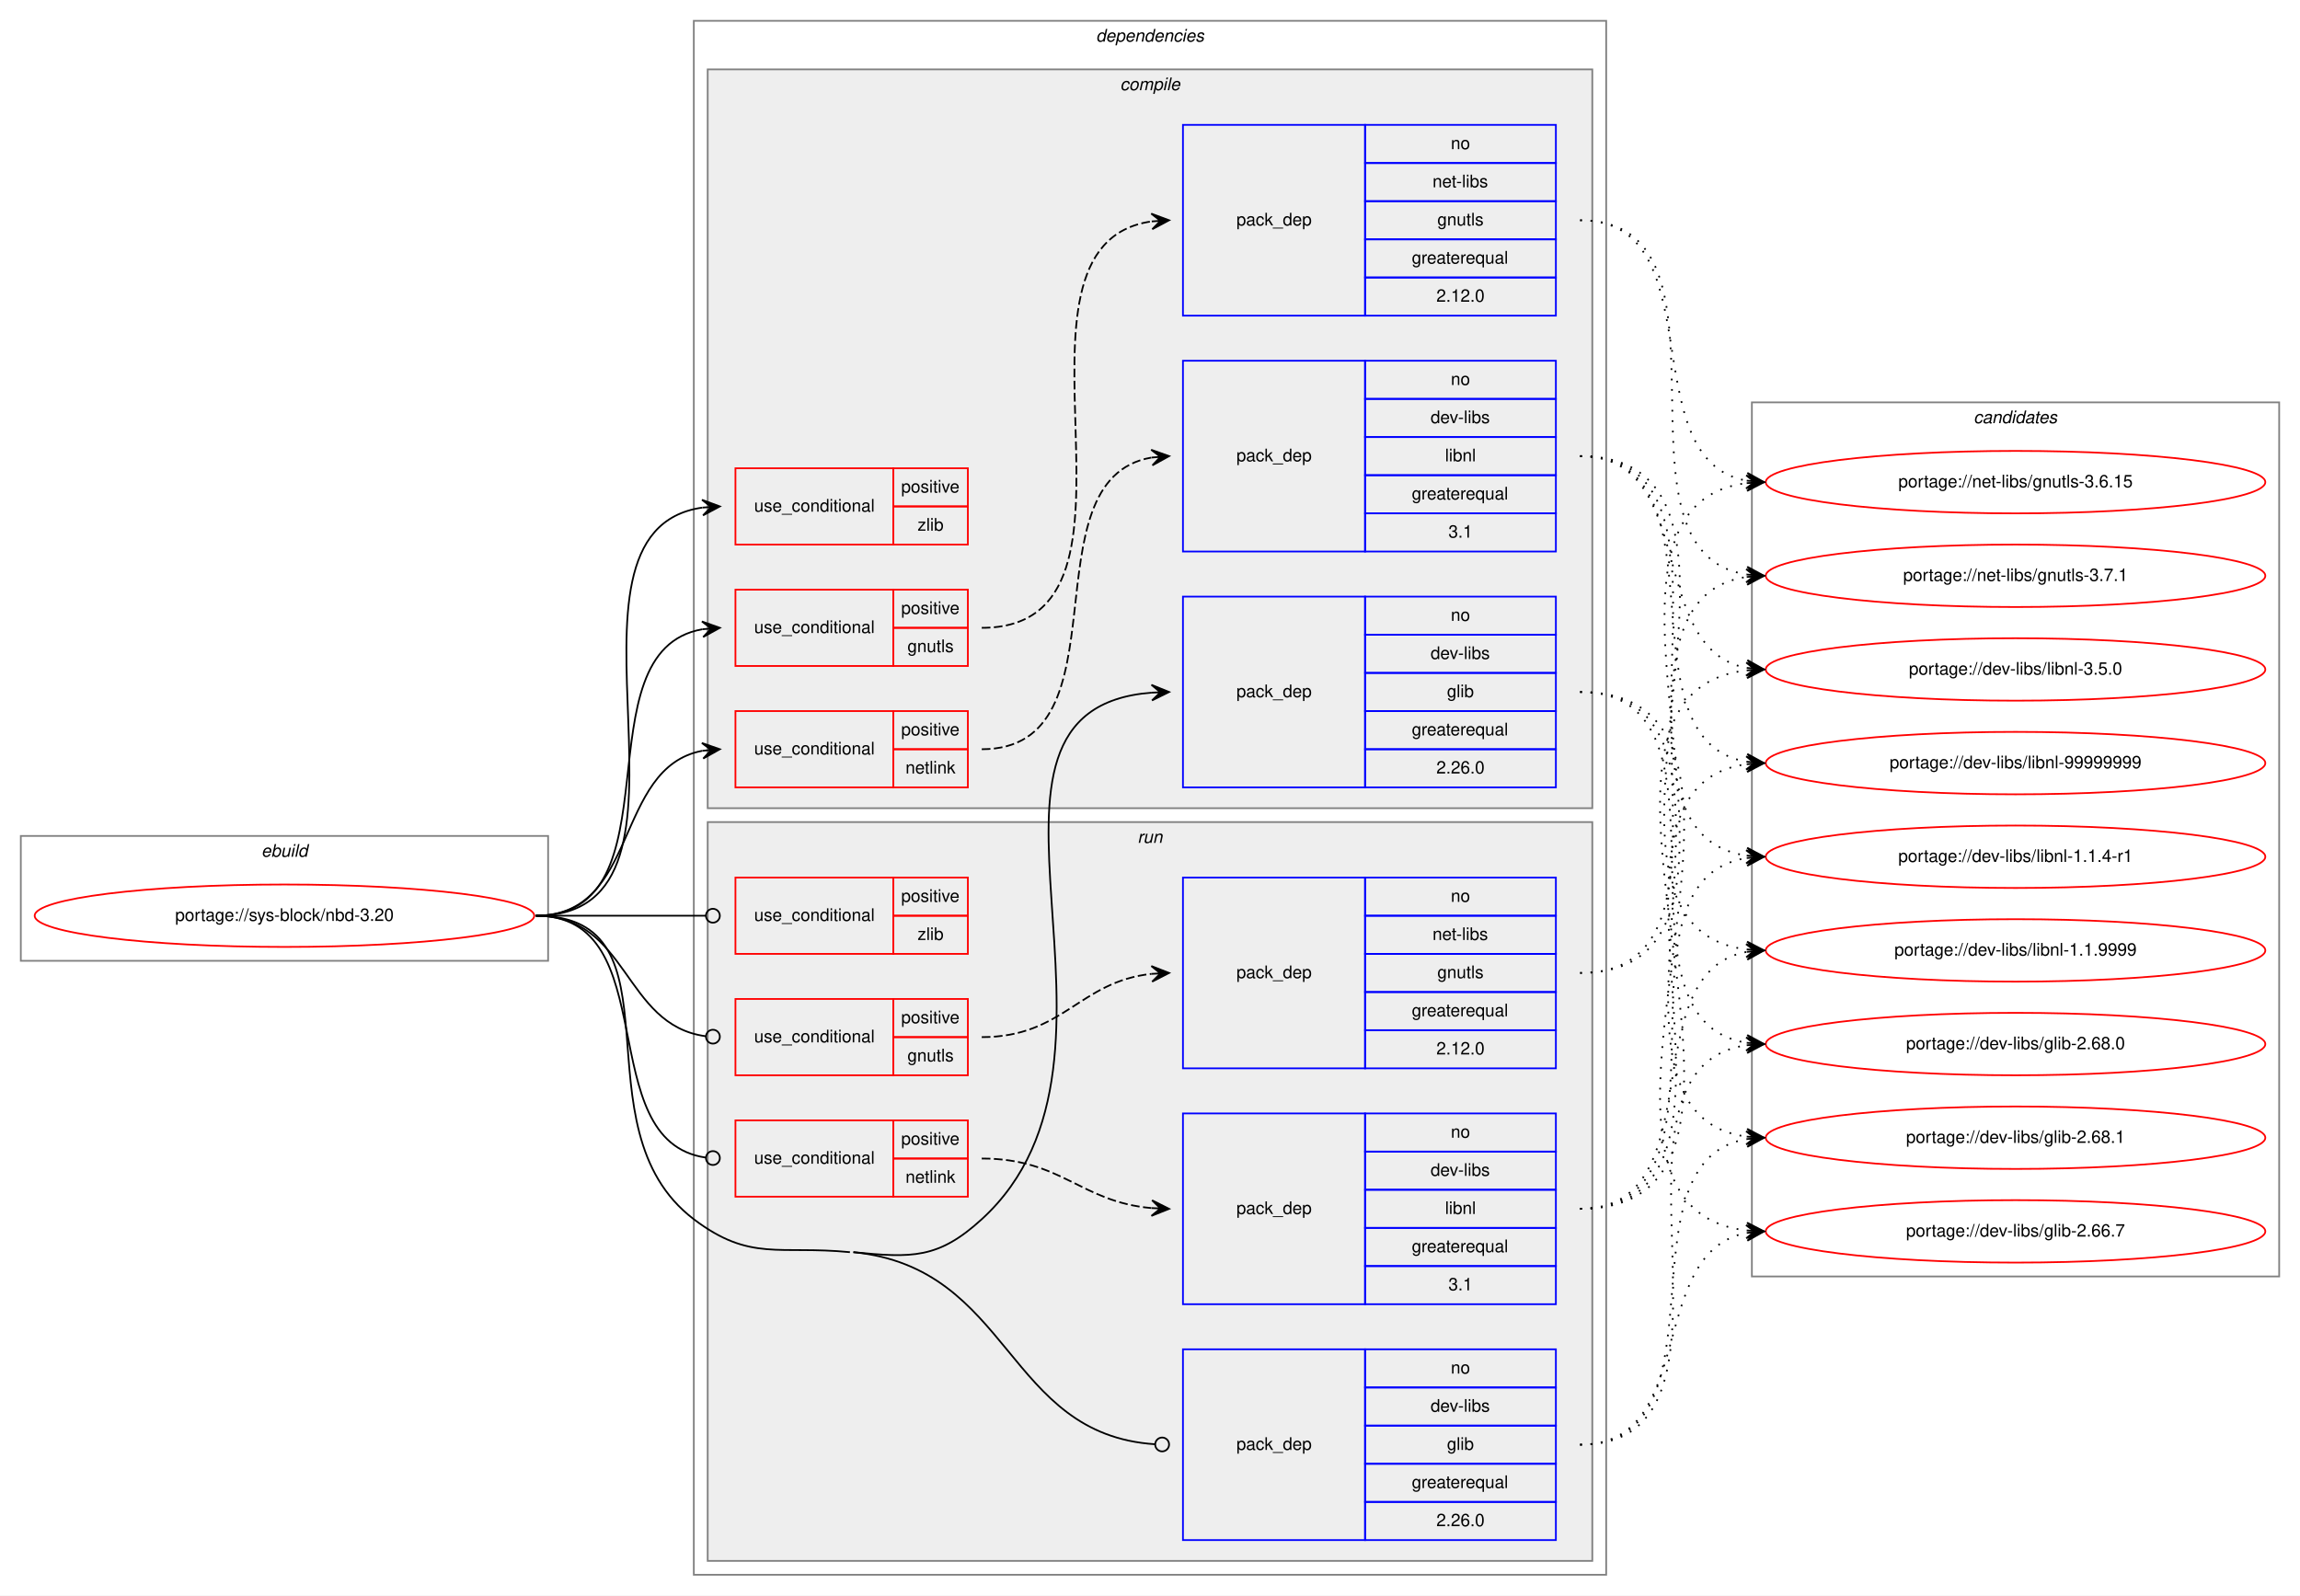
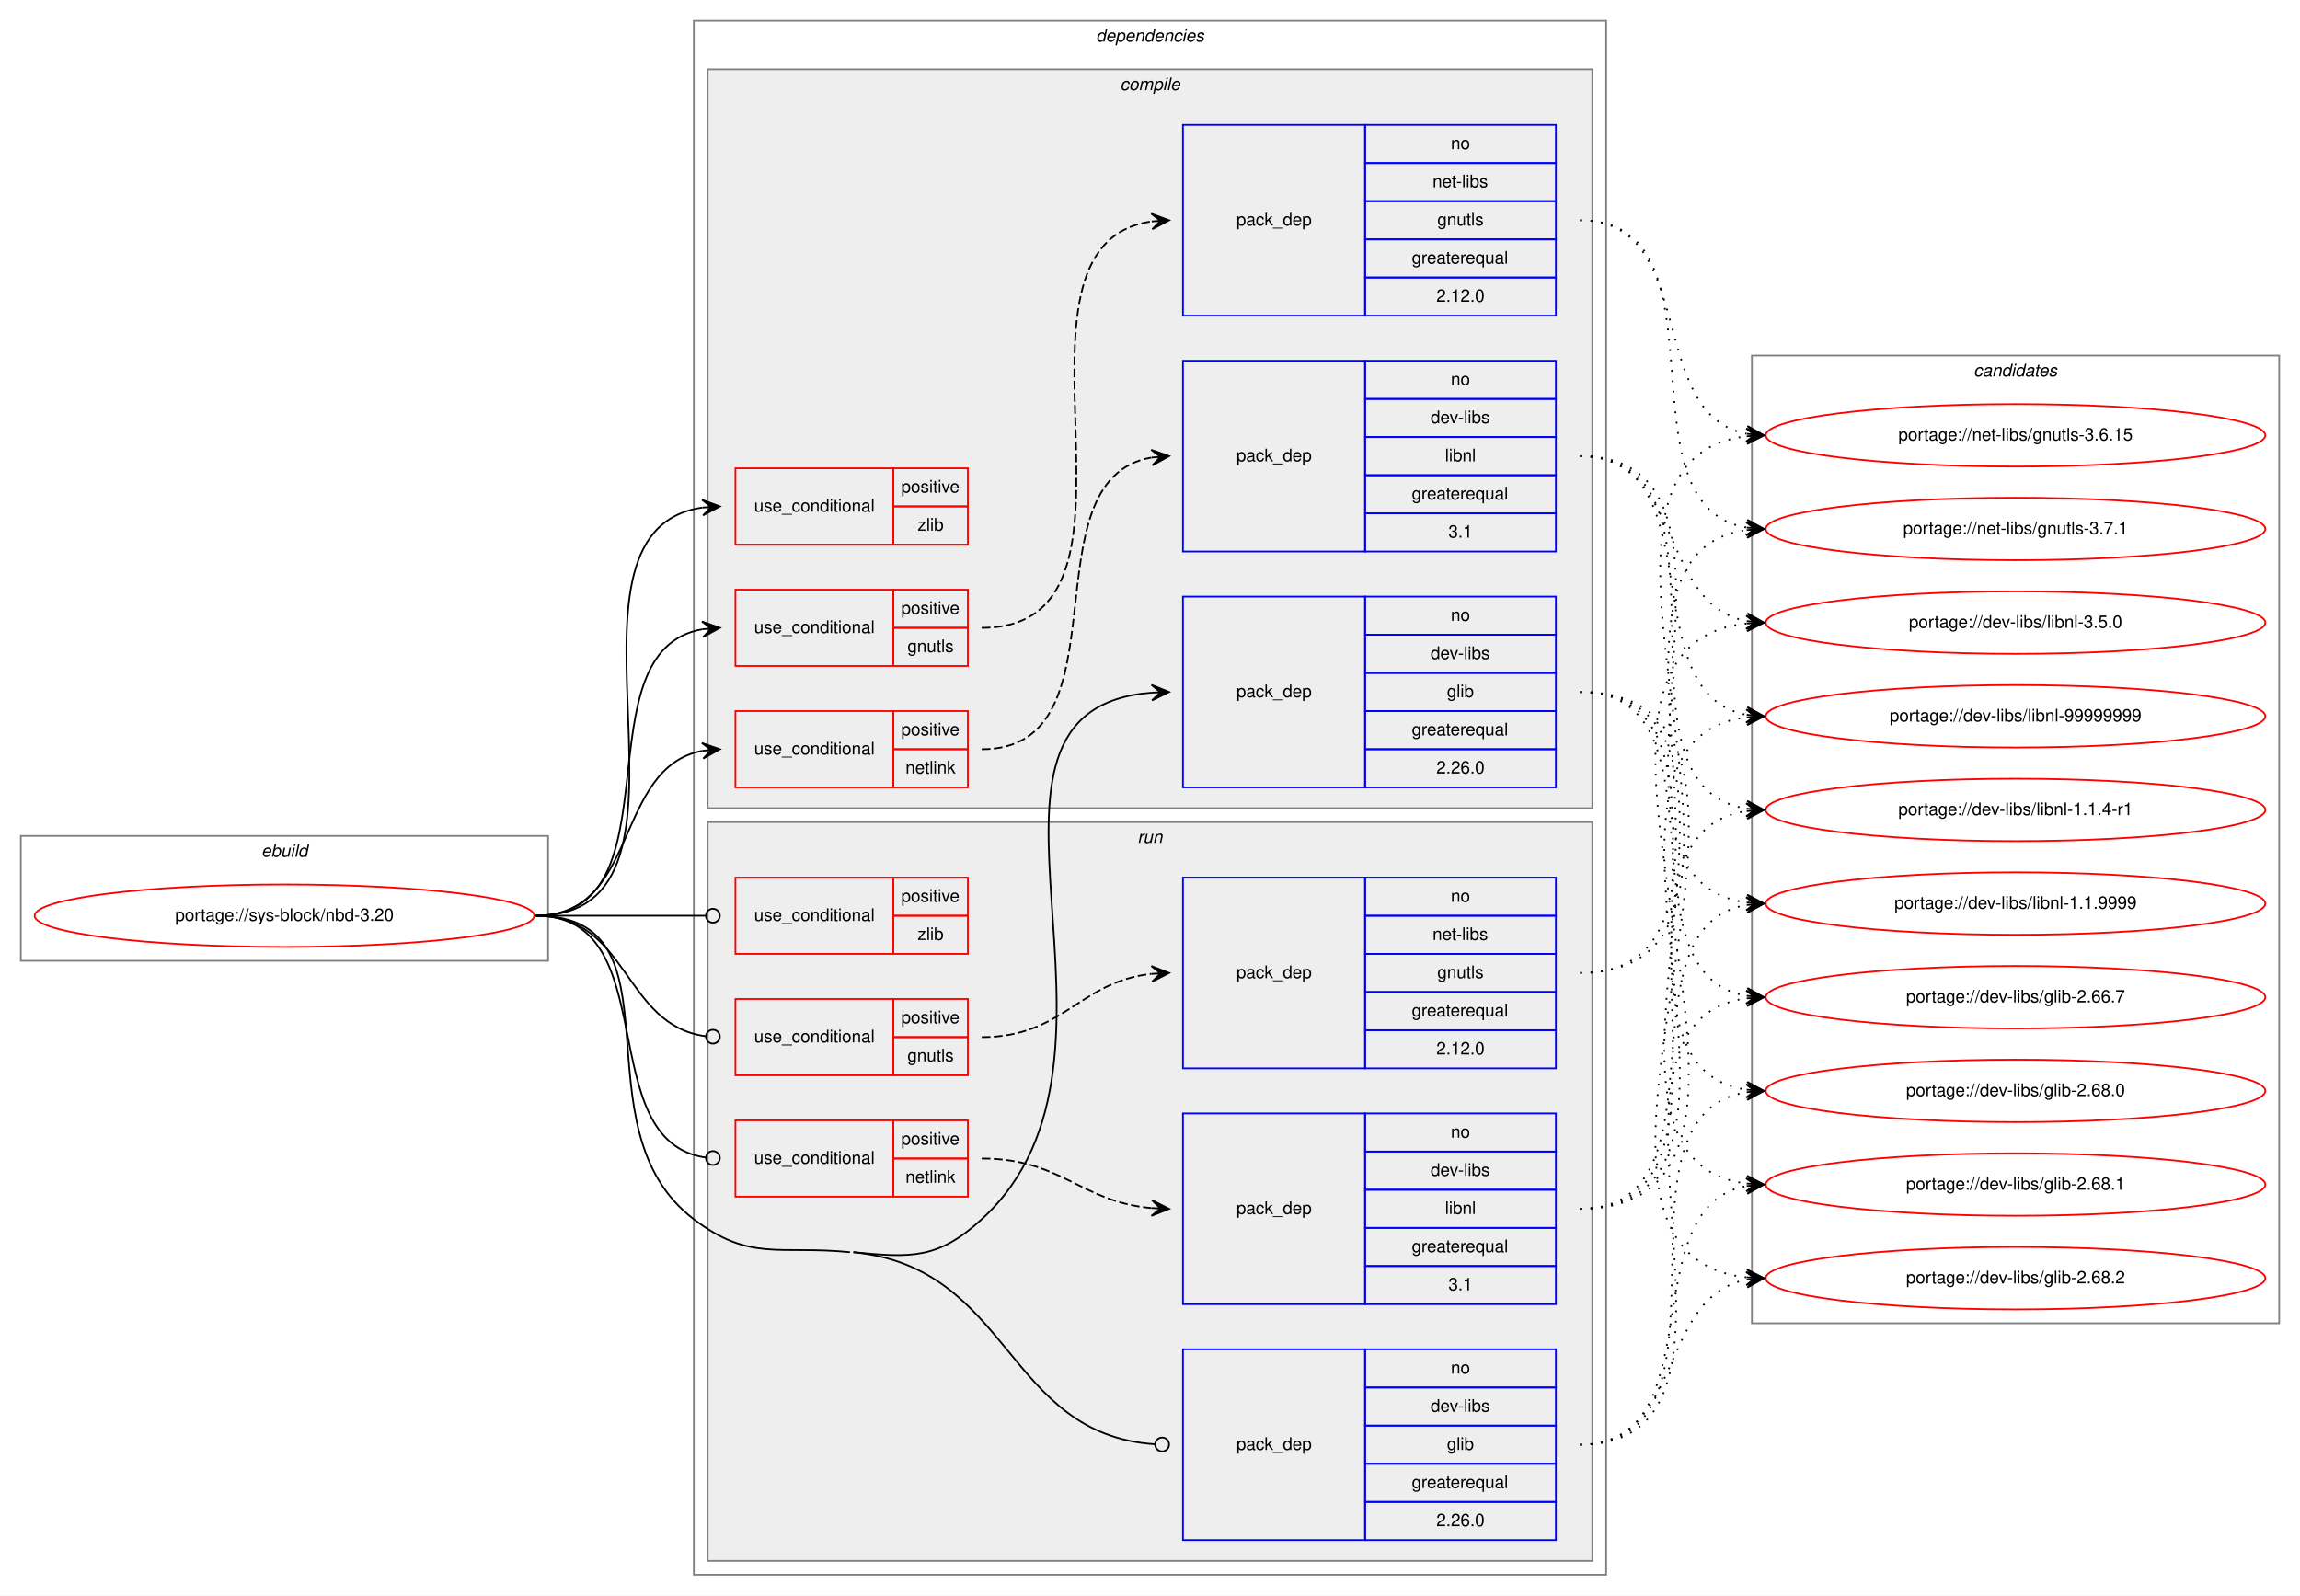
<svg xmlns="http://www.w3.org/2000/svg" xmlns:xlink="http://www.w3.org/1999/xlink" width="1326pt" height="920pt" viewBox="0.00 0.00 1326.00 920.00">
  <g id="graph0" class="graph" transform="scale(1 1) rotate(0) translate(4 916)">
    <polygon fill="white" stroke="transparent" points="-4,4 -4,-916 1322,-916 1322,4 -4,4" />
    <g id="clust1" class="cluster">
      <polygon fill="none" stroke="gray" points="8,-362 8,-434 312,-434 312,-362 8,-362" />
      <text text-anchor="start" x="146.66" y="-422" font-family="Helvetica,sans-Serif" font-style="italic" font-size="10.00">ebuild</text>
    </g>
    <g id="clust2" class="cluster">
      <polygon fill="none" stroke="gray" points="396,-8 396,-904 922,-904 922,-8 396,-8" />
      <text text-anchor="start" x="627.88" y="-892" font-family="Helvetica,sans-Serif" font-style="italic" font-size="10.00">dependencies</text>
    </g>
    <g id="clust3" class="cluster">
      <polygon fill="#eeeeee" stroke="gray" points="404,-450 404,-876 914,-876 914,-450 404,-450" />
      <text text-anchor="start" x="641.78" y="-864" font-family="Helvetica,sans-Serif" font-style="italic" font-size="10.00">compile</text>
    </g>
    <g id="clust11" class="cluster">
      <polygon fill="#eeeeee" stroke="gray" points="404,-16 404,-442 914,-442 914,-16 404,-16" />
      <text text-anchor="start" x="651.78" y="-430" font-family="Helvetica,sans-Serif" font-style="italic" font-size="10.00">run</text>
    </g>
    <g id="clust18" class="cluster">
-       <polygon fill="none" stroke="gray" points="1006,-180 1006,-684 1310,-684 1310,-180 1006,-180" />
-       <text text-anchor="start" x="1133.82" y="-672" font-family="Helvetica,sans-Serif" font-style="italic" font-size="10.00">candidates</text>
+       <polygon fill="none" stroke="gray" points="1006,-153 1006,-711 1310,-711 1310,-153 1006,-153" />
+       <text text-anchor="start" x="1133.82" y="-699" font-family="Helvetica,sans-Serif" font-style="italic" font-size="10.00">candidates</text>
    </g>
    <g id="node1" class="node">
      <g id="a_node1">
        <a xlink:href="../sys-block/nbd-3.20.svg" xlink:title="portage://sys-block/nbd-3.20">
          <ellipse fill="none" stroke="red" cx="160" cy="-388" rx="144" ry="18" />
          <text text-anchor="middle" x="160" y="-385" font-family="Helvetica,sans-Serif" font-size="10.00">portage://sys-block/nbd-3.20</text>
        </a>
      </g>
    </g>
    <g id="node2" class="node">
      <polygon fill="none" stroke="red" points="420,-532 420,-576 511,-576 511,-532 420,-532" />
      <text text-anchor="start" x="430.77" y="-551" font-family="Helvetica,sans-Serif" font-size="10.00">use_conditional</text>
      <polygon fill="none" stroke="red" points="511,-554 511,-576 554,-576 554,-554 511,-554" />
      <text text-anchor="start" x="515.55" y="-562" font-family="Helvetica,sans-Serif" font-size="10.00">positive</text>
      <polygon fill="none" stroke="red" points="511,-532 511,-554 554,-554 554,-532 511,-532" />
      <text text-anchor="start" x="519.16" y="-540" font-family="Helvetica,sans-Serif" font-size="10.00">gnutls</text>
    </g>
    <g id="edge2" class="edge">
      <path fill="none" stroke="black" d="M305,-388C388.95,-388 328.87,-540.66 401,-553.19" />
      <polygon fill="black" stroke="black" points="411,-554 400.67,-557.67 406.02,-553.59 401.03,-553.19 401.03,-553.19 401.03,-553.19 406.02,-553.59 401.4,-548.7 411,-554 411,-554" />
    </g>
    <g id="node4" class="node">
      <polygon fill="none" stroke="red" points="420,-462 420,-506 511,-506 511,-462 420,-462" />
      <text text-anchor="start" x="430.77" y="-481" font-family="Helvetica,sans-Serif" font-size="10.00">use_conditional</text>
      <polygon fill="none" stroke="red" points="511,-484 511,-506 554,-506 554,-484 511,-484" />
      <text text-anchor="start" x="515.55" y="-492" font-family="Helvetica,sans-Serif" font-size="10.00">positive</text>
      <polygon fill="none" stroke="red" points="511,-462 511,-484 554,-484 554,-462 511,-462" />
      <text text-anchor="start" x="518.05" y="-470" font-family="Helvetica,sans-Serif" font-size="10.00">netlink</text>
    </g>
    <g id="edge4" class="edge">
      <path fill="none" stroke="black" d="M305,-388C364.96,-388 349.56,-473.43 400.98,-483.11" />
      <polygon fill="black" stroke="black" points="411,-484 400.64,-487.6 406.02,-483.56 401.04,-483.12 401.04,-483.12 401.04,-483.12 406.02,-483.56 401.44,-478.63 411,-484 411,-484" />
    </g>
    <g id="node6" class="node">
      <polygon fill="none" stroke="red" points="420,-602 420,-646 511,-646 511,-602 420,-602" />
      <text text-anchor="start" x="430.77" y="-621" font-family="Helvetica,sans-Serif" font-size="10.00">use_conditional</text>
      <polygon fill="none" stroke="red" points="511,-624 511,-646 554,-646 554,-624 511,-624" />
      <text text-anchor="start" x="515.55" y="-632" font-family="Helvetica,sans-Serif" font-size="10.00">positive</text>
      <polygon fill="none" stroke="red" points="511,-602 511,-624 554,-624 554,-602 511,-602" />
      <text text-anchor="start" x="525" y="-610" font-family="Helvetica,sans-Serif" font-size="10.00">zlib</text>
    </g>
    <g id="edge5" class="edge">
      <path fill="none" stroke="black" d="M305,-388C416.39,-388 303.53,-609.48 400.91,-623.32" />
      <polygon fill="black" stroke="black" points="411,-624 400.72,-627.82 406.01,-623.67 401.02,-623.33 401.02,-623.33 401.02,-623.33 406.01,-623.67 401.32,-618.84 411,-624 411,-624" />
    </g>
    <g id="node7" class="node">
      <polygon fill="none" stroke="blue" points="678,-462 678,-572 783,-572 783,-462 678,-462" />
      <text text-anchor="start" x="708.82" y="-514" font-family="Helvetica,sans-Serif" font-size="10.00">pack_dep</text>
      <polygon fill="none" stroke="blue" points="783,-550 783,-572 893,-572 893,-550 783,-550" />
      <text text-anchor="start" x="832.44" y="-558" font-family="Helvetica,sans-Serif" font-size="10.00">no</text>
      <polygon fill="none" stroke="blue" points="783,-528 783,-550 893,-550 893,-528 783,-528" />
      <text text-anchor="start" x="820.78" y="-536" font-family="Helvetica,sans-Serif" font-size="10.00">dev-libs</text>
      <polygon fill="none" stroke="blue" points="783,-506 783,-528 893,-528 893,-506 783,-506" />
      <text text-anchor="start" x="830.22" y="-514" font-family="Helvetica,sans-Serif" font-size="10.00">glib</text>
      <polygon fill="none" stroke="blue" points="783,-484 783,-506 893,-506 893,-484 783,-484" />
      <text text-anchor="start" x="809.94" y="-492" font-family="Helvetica,sans-Serif" font-size="10.00">greaterequal</text>
      <polygon fill="none" stroke="blue" points="783,-462 783,-484 893,-484 893,-462 783,-462" />
      <text text-anchor="start" x="824.1" y="-470" font-family="Helvetica,sans-Serif" font-size="10.00">2.26.0</text>
    </g>
    <g id="edge6" class="edge">
      <path fill="none" stroke="black" d="M488,-194C521.79,-190.66 536.93,-190.09 562,-213 665.26,-307.36 533.36,-506.94 660,-516.63" />
      <polygon fill="black" stroke="black" points="670,-517 659.84,-521.13 665,-516.82 660.01,-516.63 660.01,-516.63 660.01,-516.63 665,-516.82 660.17,-512.14 670,-517 670,-517" />
    </g>
    <g id="node8" class="node">
      <polygon fill="none" stroke="red" points="420,-296 420,-340 511,-340 511,-296 420,-296" />
      <text text-anchor="start" x="430.77" y="-315" font-family="Helvetica,sans-Serif" font-size="10.00">use_conditional</text>
      <polygon fill="none" stroke="red" points="511,-318 511,-340 554,-340 554,-318 511,-318" />
      <text text-anchor="start" x="515.55" y="-326" font-family="Helvetica,sans-Serif" font-size="10.00">positive</text>
      <polygon fill="none" stroke="red" points="511,-296 511,-318 554,-318 554,-296 511,-296" />
      <text text-anchor="start" x="519.16" y="-304" font-family="Helvetica,sans-Serif" font-size="10.00">gnutls</text>
    </g>
    <g id="edge8" class="edge">
      <path fill="none" stroke="black" d="M305,-388C358.59,-388 355.08,-324.93 402.87,-318.52" />
      <ellipse fill="none" stroke="black" cx="407.01" cy="-318.26" rx="4" ry="4" />
    </g>
    <g id="node10" class="node">
      <polygon fill="none" stroke="red" points="420,-226 420,-270 511,-270 511,-226 420,-226" />
      <text text-anchor="start" x="430.77" y="-245" font-family="Helvetica,sans-Serif" font-size="10.00">use_conditional</text>
      <polygon fill="none" stroke="red" points="511,-248 511,-270 554,-270 554,-248 511,-248" />
      <text text-anchor="start" x="515.55" y="-256" font-family="Helvetica,sans-Serif" font-size="10.00">positive</text>
      <polygon fill="none" stroke="red" points="511,-226 511,-248 554,-248 554,-226 511,-226" />
      <text text-anchor="start" x="518.05" y="-234" font-family="Helvetica,sans-Serif" font-size="10.00">netlink</text>
    </g>
    <g id="edge10" class="edge">
      <path fill="none" stroke="black" d="M305,-388C380.15,-388 336.5,-258.2 402.83,-248.56" />
      <ellipse fill="none" stroke="black" cx="407.01" cy="-248.28" rx="4" ry="4" />
    </g>
    <g id="node12" class="node">
      <polygon fill="none" stroke="red" points="420,-366 420,-410 511,-410 511,-366 420,-366" />
      <text text-anchor="start" x="430.77" y="-385" font-family="Helvetica,sans-Serif" font-size="10.00">use_conditional</text>
      <polygon fill="none" stroke="red" points="511,-388 511,-410 554,-410 554,-388 511,-388" />
      <text text-anchor="start" x="515.55" y="-396" font-family="Helvetica,sans-Serif" font-size="10.00">positive</text>
      <polygon fill="none" stroke="red" points="511,-366 511,-388 554,-388 554,-366 511,-366" />
      <text text-anchor="start" x="525" y="-374" font-family="Helvetica,sans-Serif" font-size="10.00">zlib</text>
    </g>
    <g id="edge11" class="edge">
      <path fill="none" stroke="black" d="M305,-388C349.26,-388 362.33,-388 402.82,-388" />
      <ellipse fill="none" stroke="black" cx="407" cy="-388" rx="4" ry="4" />
    </g>
    <g id="node13" class="node">
      <polygon fill="none" stroke="blue" points="678,-28 678,-138 783,-138 783,-28 678,-28" />
      <text text-anchor="start" x="708.82" y="-80" font-family="Helvetica,sans-Serif" font-size="10.00">pack_dep</text>
      <polygon fill="none" stroke="blue" points="783,-116 783,-138 893,-138 893,-116 783,-116" />
      <text text-anchor="start" x="832.44" y="-124" font-family="Helvetica,sans-Serif" font-size="10.00">no</text>
      <polygon fill="none" stroke="blue" points="783,-94 783,-116 893,-116 893,-94 783,-94" />
      <text text-anchor="start" x="820.78" y="-102" font-family="Helvetica,sans-Serif" font-size="10.00">dev-libs</text>
      <polygon fill="none" stroke="blue" points="783,-72 783,-94 893,-94 893,-72 783,-72" />
      <text text-anchor="start" x="830.22" y="-80" font-family="Helvetica,sans-Serif" font-size="10.00">glib</text>
      <polygon fill="none" stroke="blue" points="783,-50 783,-72 893,-72 893,-50 783,-50" />
      <text text-anchor="start" x="809.94" y="-58" font-family="Helvetica,sans-Serif" font-size="10.00">greaterequal</text>
      <polygon fill="none" stroke="blue" points="783,-28 783,-50 893,-50 893,-28 783,-28" />
      <text text-anchor="start" x="824.1" y="-36" font-family="Helvetica,sans-Serif" font-size="10.00">2.26.0</text>
    </g>
    <g id="edge12" class="edge">
      <path fill="none" stroke="black" d="M488,-194C579.52,-184.96 575.58,-88.88 661.93,-83.26" />
      <ellipse fill="none" stroke="black" cx="666" cy="-83.13" rx="4" ry="4" />
      <path fill="none" stroke="black" d="M305,-388C392.66,-388 326.19,-266.03 396,-213 428.55,-188.27 445.32,-198.02 486,-194" />
    </g>
    <g id="node3" class="node">
      <polygon fill="none" stroke="blue" points="678,-734 678,-844 783,-844 783,-734 678,-734" />
      <text text-anchor="start" x="708.82" y="-786" font-family="Helvetica,sans-Serif" font-size="10.00">pack_dep</text>
      <polygon fill="none" stroke="blue" points="783,-822 783,-844 893,-844 893,-822 783,-822" />
      <text text-anchor="start" x="832.44" y="-830" font-family="Helvetica,sans-Serif" font-size="10.00">no</text>
      <polygon fill="none" stroke="blue" points="783,-800 783,-822 893,-822 893,-800 783,-800" />
      <text text-anchor="start" x="821.89" y="-808" font-family="Helvetica,sans-Serif" font-size="10.00">net-libs</text>
      <polygon fill="none" stroke="blue" points="783,-778 783,-800 893,-800 893,-778 783,-778" />
      <text text-anchor="start" x="824.66" y="-786" font-family="Helvetica,sans-Serif" font-size="10.00">gnutls</text>
      <polygon fill="none" stroke="blue" points="783,-756 783,-778 893,-778 893,-756 783,-756" />
      <text text-anchor="start" x="809.94" y="-764" font-family="Helvetica,sans-Serif" font-size="10.00">greaterequal</text>
      <polygon fill="none" stroke="blue" points="783,-734 783,-756 893,-756 893,-734 783,-734" />
      <text text-anchor="start" x="824.1" y="-742" font-family="Helvetica,sans-Serif" font-size="10.00">2.12.0</text>
    </g>
    <g id="edge1" class="edge">
      <path fill="none" stroke="black" stroke-dasharray="5,2" d="M562,-554C673.35,-554 562.44,-774.54 659.9,-788.33" />
      <polygon fill="black" stroke="black" points="670,-789 659.72,-792.82 665.01,-788.67 660.02,-788.33 660.02,-788.33 660.02,-788.33 665.01,-788.67 660.32,-783.84 670,-789 670,-789" />
    </g>
    <g id="node14" class="node">
      <g id="a_node14">
        <a xlink:href="../net-libs/gnutls-3.6.15.svg" xlink:title="portage://net-libs/gnutls-3.6.15">
-           <ellipse fill="none" stroke="red" cx="1158" cy="-638" rx="144" ry="18" />
-           <text text-anchor="middle" x="1158" y="-635" font-family="Helvetica,sans-Serif" font-size="10.00">portage://net-libs/gnutls-3.6.15</text>
+           <ellipse fill="none" stroke="red" cx="1158" cy="-665" rx="144" ry="18" />
+           <text text-anchor="middle" x="1158" y="-662" font-family="Helvetica,sans-Serif" font-size="10.00">portage://net-libs/gnutls-3.6.15</text>
        </a>
      </g>
    </g>
    <g id="edge13" class="edge">
-       <path fill="none" stroke="black" stroke-dasharray="1,5" d="M907,-789C985.31,-789 935.93,-651.26 1002.77,-638.89" />
-       <polygon fill="black" stroke="black" points="1013,-638 1003.43,-643.35 1008.02,-638.43 1003.04,-638.86 1003.04,-638.86 1003.04,-638.86 1008.02,-638.43 1002.65,-634.38 1013,-638 1013,-638" />
+       <path fill="none" stroke="black" stroke-dasharray="1,5" d="M907,-789C975.82,-789 944.17,-677.27 1002.79,-665.93" />
+       <polygon fill="black" stroke="black" points="1013,-665 1003.45,-670.39 1008.02,-665.45 1003.04,-665.9 1003.04,-665.9 1003.04,-665.9 1008.02,-665.45 1002.63,-661.42 1013,-665 1013,-665" />
    </g>
    <g id="node15" class="node">
      <g id="a_node15">
        <a xlink:href="../net-libs/gnutls-3.7.1.svg" xlink:title="portage://net-libs/gnutls-3.7.1">
-           <ellipse fill="none" stroke="red" cx="1158" cy="-584" rx="144" ry="18" />
-           <text text-anchor="middle" x="1158" y="-581" font-family="Helvetica,sans-Serif" font-size="10.00">portage://net-libs/gnutls-3.7.1</text>
+           <ellipse fill="none" stroke="red" cx="1158" cy="-611" rx="144" ry="18" />
+           <text text-anchor="middle" x="1158" y="-608" font-family="Helvetica,sans-Serif" font-size="10.00">portage://net-libs/gnutls-3.7.1</text>
        </a>
      </g>
    </g>
    <g id="edge14" class="edge">
-       <path fill="none" stroke="black" stroke-dasharray="1,5" d="M907,-789C1005.96,-789 917.15,-598.16 1002.91,-584.74" />
-       <polygon fill="black" stroke="black" points="1013,-584 1003.36,-589.22 1008.01,-584.37 1003.03,-584.73 1003.03,-584.73 1003.03,-584.73 1008.01,-584.37 1002.7,-580.25 1013,-584 1013,-584" />
+       <path fill="none" stroke="black" stroke-dasharray="1,5" d="M907,-789C995.48,-789 926.77,-624.63 1002.97,-611.79" />
+       <polygon fill="black" stroke="black" points="1013,-611 1003.39,-616.27 1008.02,-611.39 1003.03,-611.79 1003.03,-611.79 1003.03,-611.79 1008.02,-611.39 1002.68,-607.3 1013,-611 1013,-611" />
    </g>
    <g id="node5" class="node">
      <polygon fill="none" stroke="blue" points="678,-598 678,-708 783,-708 783,-598 678,-598" />
      <text text-anchor="start" x="708.82" y="-650" font-family="Helvetica,sans-Serif" font-size="10.00">pack_dep</text>
      <polygon fill="none" stroke="blue" points="783,-686 783,-708 893,-708 893,-686 783,-686" />
      <text text-anchor="start" x="832.44" y="-694" font-family="Helvetica,sans-Serif" font-size="10.00">no</text>
      <polygon fill="none" stroke="blue" points="783,-664 783,-686 893,-686 893,-664 783,-664" />
      <text text-anchor="start" x="820.78" y="-672" font-family="Helvetica,sans-Serif" font-size="10.00">dev-libs</text>
      <polygon fill="none" stroke="blue" points="783,-642 783,-664 893,-664 893,-642 783,-642" />
      <text text-anchor="start" x="829.11" y="-650" font-family="Helvetica,sans-Serif" font-size="10.00">libnl</text>
      <polygon fill="none" stroke="blue" points="783,-620 783,-642 893,-642 893,-620 783,-620" />
      <text text-anchor="start" x="809.94" y="-628" font-family="Helvetica,sans-Serif" font-size="10.00">greaterequal</text>
      <polygon fill="none" stroke="blue" points="783,-598 783,-620 893,-620 893,-598 783,-598" />
      <text text-anchor="start" x="831.05" y="-606" font-family="Helvetica,sans-Serif" font-size="10.00">3.1</text>
    </g>
    <g id="edge3" class="edge">
      <path fill="none" stroke="black" stroke-dasharray="5,2" d="M562,-484C647.48,-484 586.36,-639.42 659.81,-652.17" />
      <polygon fill="black" stroke="black" points="670,-653 659.67,-656.67 665.02,-652.59 660.03,-652.19 660.03,-652.19 660.03,-652.19 665.02,-652.59 660.4,-647.7 670,-653 670,-653" />
    </g>
    <g id="node16" class="node">
      <g id="a_node16">
        <a xlink:href="../dev-libs/libnl-1.1.4-r1.svg" xlink:title="portage://dev-libs/libnl-1.1.4-r1">
-           <ellipse fill="none" stroke="red" cx="1158" cy="-422" rx="144" ry="18" />
-           <text text-anchor="middle" x="1158" y="-419" font-family="Helvetica,sans-Serif" font-size="10.00">portage://dev-libs/libnl-1.1.4-r1</text>
+           <ellipse fill="none" stroke="red" cx="1158" cy="-449" rx="144" ry="18" />
+           <text text-anchor="middle" x="1158" y="-446" font-family="Helvetica,sans-Serif" font-size="10.00">portage://dev-libs/libnl-1.1.4-r1</text>
        </a>
      </g>
    </g>
    <g id="edge15" class="edge">
-       <path fill="none" stroke="black" stroke-dasharray="1,5" d="M907,-653C1016.32,-653 907.53,-436.65 1002.79,-422.7" />
-       <polygon fill="black" stroke="black" points="1013,-422 1003.33,-427.18 1008.01,-422.34 1003.02,-422.69 1003.02,-422.69 1003.02,-422.69 1008.01,-422.34 1002.71,-418.2 1013,-422 1013,-422" />
+       <path fill="none" stroke="black" stroke-dasharray="1,5" d="M907,-653C1005.58,-653 917.49,-463.09 1002.95,-449.74" />
+       <polygon fill="black" stroke="black" points="1013,-449 1003.36,-454.22 1008.01,-449.37 1003.03,-449.73 1003.03,-449.73 1003.03,-449.73 1008.01,-449.37 1002.7,-445.25 1013,-449 1013,-449" />
    </g>
    <g id="node17" class="node">
      <g id="a_node17">
        <a xlink:href="../dev-libs/libnl-1.1.9999.svg" xlink:title="portage://dev-libs/libnl-1.1.9999">
-           <ellipse fill="none" stroke="red" cx="1158" cy="-368" rx="144" ry="18" />
-           <text text-anchor="middle" x="1158" y="-365" font-family="Helvetica,sans-Serif" font-size="10.00">portage://dev-libs/libnl-1.1.9999</text>
+           <ellipse fill="none" stroke="red" cx="1158" cy="-395" rx="144" ry="18" />
+           <text text-anchor="middle" x="1158" y="-392" font-family="Helvetica,sans-Serif" font-size="10.00">portage://dev-libs/libnl-1.1.9999</text>
        </a>
      </g>
    </g>
    <g id="edge16" class="edge">
-       <path fill="none" stroke="black" stroke-dasharray="1,5" d="M907,-653C1038.58,-653 886.31,-382.83 1002.92,-368.58" />
-       <polygon fill="black" stroke="black" points="1013,-368 1003.28,-373.07 1008.01,-368.29 1003.02,-368.58 1003.02,-368.58 1003.02,-368.58 1008.01,-368.29 1002.76,-364.09 1013,-368 1013,-368" />
+       <path fill="none" stroke="black" stroke-dasharray="1,5" d="M907,-653C1027.34,-653 897.12,-409.9 1002.78,-395.65" />
+       <polygon fill="black" stroke="black" points="1013,-395 1003.31,-400.13 1008.01,-395.32 1003.02,-395.64 1003.02,-395.64 1003.02,-395.64 1008.01,-395.32 1002.73,-391.14 1013,-395 1013,-395" />
    </g>
    <g id="node18" class="node">
      <g id="a_node18">
        <a xlink:href="../dev-libs/libnl-3.5.0.svg" xlink:title="portage://dev-libs/libnl-3.5.0">
-           <ellipse fill="none" stroke="red" cx="1158" cy="-530" rx="144" ry="18" />
-           <text text-anchor="middle" x="1158" y="-527" font-family="Helvetica,sans-Serif" font-size="10.00">portage://dev-libs/libnl-3.5.0</text>
+           <ellipse fill="none" stroke="red" cx="1158" cy="-557" rx="144" ry="18" />
+           <text text-anchor="middle" x="1158" y="-554" font-family="Helvetica,sans-Serif" font-size="10.00">portage://dev-libs/libnl-3.5.0</text>
        </a>
      </g>
    </g>
    <g id="edge17" class="edge">
-       <path fill="none" stroke="black" stroke-dasharray="1,5" d="M907,-653C975.5,-653 944.44,-542.18 1002.83,-530.92" />
-       <polygon fill="black" stroke="black" points="1013,-530 1003.45,-535.38 1008.02,-530.45 1003.04,-530.9 1003.04,-530.9 1003.04,-530.9 1008.02,-530.45 1002.64,-526.42 1013,-530 1013,-530" />
+       <path fill="none" stroke="black" stroke-dasharray="1,5" d="M907,-653C966.96,-653 951.56,-567.57 1002.98,-557.89" />
+       <polygon fill="black" stroke="black" points="1013,-557 1003.44,-562.37 1008.02,-557.44 1003.04,-557.88 1003.04,-557.88 1003.04,-557.88 1008.02,-557.44 1002.64,-553.4 1013,-557 1013,-557" />
    </g>
    <g id="node19" class="node">
      <g id="a_node19">
        <a xlink:href="../dev-libs/libnl-99999999.svg" xlink:title="portage://dev-libs/libnl-99999999">
-           <ellipse fill="none" stroke="red" cx="1158" cy="-476" rx="144" ry="18" />
-           <text text-anchor="middle" x="1158" y="-473" font-family="Helvetica,sans-Serif" font-size="10.00">portage://dev-libs/libnl-99999999</text>
+           <ellipse fill="none" stroke="red" cx="1158" cy="-503" rx="144" ry="18" />
+           <text text-anchor="middle" x="1158" y="-500" font-family="Helvetica,sans-Serif" font-size="10.00">portage://dev-libs/libnl-99999999</text>
        </a>
      </g>
    </g>
    <g id="edge18" class="edge">
-       <path fill="none" stroke="black" stroke-dasharray="1,5" d="M907,-653C995.11,-653 927.09,-489.56 1003.01,-476.79" />
-       <polygon fill="black" stroke="black" points="1013,-476 1003.39,-481.27 1008.02,-476.39 1003.03,-476.79 1003.03,-476.79 1003.03,-476.79 1008.02,-476.39 1002.68,-472.3 1013,-476 1013,-476" />
+       <path fill="none" stroke="black" stroke-dasharray="1,5" d="M907,-653C984.97,-653 936.23,-516.17 1002.81,-503.88" />
+       <polygon fill="black" stroke="black" points="1013,-503 1003.42,-508.34 1008.02,-503.43 1003.04,-503.86 1003.04,-503.86 1003.04,-503.86 1008.02,-503.43 1002.65,-499.38 1013,-503 1013,-503" />
    </g>
    <g id="node20" class="node">
      <g id="a_node20">
        <a xlink:href="../dev-libs/glib-2.66.7.svg" xlink:title="portage://dev-libs/glib-2.66.7">
-           <ellipse fill="none" stroke="red" cx="1158" cy="-206" rx="144" ry="18" />
-           <text text-anchor="middle" x="1158" y="-203" font-family="Helvetica,sans-Serif" font-size="10.00">portage://dev-libs/glib-2.66.7</text>
+           <ellipse fill="none" stroke="red" cx="1158" cy="-341" rx="144" ry="18" />
+           <text text-anchor="middle" x="1158" y="-338" font-family="Helvetica,sans-Serif" font-size="10.00">portage://dev-libs/glib-2.66.7</text>
        </a>
      </g>
    </g>
    <g id="edge19" class="edge">
-       <path fill="none" stroke="black" stroke-dasharray="1,5" d="M907,-517C1049.47,-517 875.86,-221 1002.89,-206.55" />
-       <polygon fill="black" stroke="black" points="1013,-206 1003.26,-211.03 1008.01,-206.27 1003.01,-206.54 1003.01,-206.54 1003.01,-206.54 1008.01,-206.27 1002.77,-202.05 1013,-206 1013,-206" />
+       <path fill="none" stroke="black" stroke-dasharray="1,5" d="M907,-517C994.57,-517 927.69,-355.14 1002.59,-341.86" />
+       <polygon fill="black" stroke="black" points="1013,-341 1003.41,-346.31 1008.02,-341.41 1003.03,-341.83 1003.03,-341.83 1003.03,-341.83 1008.02,-341.41 1002.66,-337.34 1013,-341 1013,-341" />
    </g>
    <g id="node21" class="node">
      <g id="a_node21">
        <a xlink:href="../dev-libs/glib-2.68.0.svg" xlink:title="portage://dev-libs/glib-2.68.0">
-           <ellipse fill="none" stroke="red" cx="1158" cy="-314" rx="144" ry="18" />
-           <text text-anchor="middle" x="1158" y="-311" font-family="Helvetica,sans-Serif" font-size="10.00">portage://dev-libs/glib-2.68.0</text>
+           <ellipse fill="none" stroke="red" cx="1158" cy="-287" rx="144" ry="18" />
+           <text text-anchor="middle" x="1158" y="-284" font-family="Helvetica,sans-Serif" font-size="10.00">portage://dev-libs/glib-2.68.0</text>
        </a>
      </g>
    </g>
    <g id="edge20" class="edge">
-       <path fill="none" stroke="black" stroke-dasharray="1,5" d="M907,-517C1005.2,-517 917.83,-328.02 1002.99,-314.74" />
-       <polygon fill="black" stroke="black" points="1013,-314 1003.36,-319.22 1008.01,-314.37 1003.03,-314.73 1003.03,-314.73 1003.03,-314.73 1008.01,-314.37 1002.7,-310.24 1013,-314 1013,-314" />
+       <path fill="none" stroke="black" stroke-dasharray="1,5" d="M907,-517C1015.93,-517 907.88,-301.59 1002.82,-287.7" />
+       <polygon fill="black" stroke="black" points="1013,-287 1003.33,-292.18 1008.01,-287.34 1003.02,-287.69 1003.02,-287.69 1003.02,-287.69 1008.01,-287.34 1002.71,-283.2 1013,-287 1013,-287" />
    </g>
    <g id="node22" class="node">
      <g id="a_node22">
        <a xlink:href="../dev-libs/glib-2.68.1.svg" xlink:title="portage://dev-libs/glib-2.68.1">
-           <ellipse fill="none" stroke="red" cx="1158" cy="-260" rx="144" ry="18" />
-           <text text-anchor="middle" x="1158" y="-257" font-family="Helvetica,sans-Serif" font-size="10.00">portage://dev-libs/glib-2.68.1</text>
+           <ellipse fill="none" stroke="red" cx="1158" cy="-233" rx="144" ry="18" />
+           <text text-anchor="middle" x="1158" y="-230" font-family="Helvetica,sans-Serif" font-size="10.00">portage://dev-libs/glib-2.68.1</text>
        </a>
      </g>
    </g>
    <g id="edge21" class="edge">
-       <path fill="none" stroke="black" stroke-dasharray="1,5" d="M907,-517C1026.94,-517 897.48,-274.84 1002.81,-260.65" />
-       <polygon fill="black" stroke="black" points="1013,-260 1003.31,-265.13 1008.01,-260.32 1003.02,-260.64 1003.02,-260.64 1003.02,-260.64 1008.01,-260.32 1002.73,-256.14 1013,-260 1013,-260" />
+       <path fill="none" stroke="black" stroke-dasharray="1,5" d="M907,-517C1038.18,-517 886.68,-247.78 1002.95,-233.58" />
+       <polygon fill="black" stroke="black" points="1013,-233 1003.28,-238.07 1008.01,-233.29 1003.02,-233.58 1003.02,-233.58 1003.02,-233.58 1008.01,-233.29 1002.76,-229.09 1013,-233 1013,-233" />
+     </g>
+     <g id="node23" class="node">
+       <g id="a_node23">
+         <a xlink:href="../dev-libs/glib-2.68.2.svg" xlink:title="portage://dev-libs/glib-2.68.2">
+           <ellipse fill="none" stroke="red" cx="1158" cy="-179" rx="144" ry="18" />
+           <text text-anchor="middle" x="1158" y="-176" font-family="Helvetica,sans-Serif" font-size="10.00">portage://dev-libs/glib-2.68.2</text>
+         </a>
+       </g>
+     </g>
+     <g id="edge22" class="edge">
+       <path fill="none" stroke="black" stroke-dasharray="1,5" d="M907,-517C1060.9,-517 864.76,-194.01 1002.94,-179.5" />
+       <polygon fill="black" stroke="black" points="1013,-179 1003.24,-183.99 1008.01,-179.25 1003.01,-179.5 1003.01,-179.5 1003.01,-179.5 1008.01,-179.25 1002.79,-175.01 1013,-179 1013,-179" />
    </g>
    <g id="node9" class="node">
      <polygon fill="none" stroke="blue" points="678,-300 678,-410 783,-410 783,-300 678,-300" />
      <text text-anchor="start" x="708.82" y="-352" font-family="Helvetica,sans-Serif" font-size="10.00">pack_dep</text>
      <polygon fill="none" stroke="blue" points="783,-388 783,-410 893,-410 893,-388 783,-388" />
      <text text-anchor="start" x="832.44" y="-396" font-family="Helvetica,sans-Serif" font-size="10.00">no</text>
      <polygon fill="none" stroke="blue" points="783,-366 783,-388 893,-388 893,-366 783,-366" />
      <text text-anchor="start" x="821.89" y="-374" font-family="Helvetica,sans-Serif" font-size="10.00">net-libs</text>
      <polygon fill="none" stroke="blue" points="783,-344 783,-366 893,-366 893,-344 783,-344" />
      <text text-anchor="start" x="824.66" y="-352" font-family="Helvetica,sans-Serif" font-size="10.00">gnutls</text>
      <polygon fill="none" stroke="blue" points="783,-322 783,-344 893,-344 893,-322 783,-322" />
      <text text-anchor="start" x="809.94" y="-330" font-family="Helvetica,sans-Serif" font-size="10.00">greaterequal</text>
      <polygon fill="none" stroke="blue" points="783,-300 783,-322 893,-322 893,-300 783,-300" />
      <text text-anchor="start" x="824.1" y="-308" font-family="Helvetica,sans-Serif" font-size="10.00">2.12.0</text>
    </g>
    <g id="edge7" class="edge">
      <path fill="none" stroke="black" stroke-dasharray="5,2" d="M562,-318C609.17,-318 618.13,-349.98 659.92,-354.48" />
      <polygon fill="black" stroke="black" points="670,-355 659.78,-358.98 665.01,-354.74 660.01,-354.48 660.01,-354.48 660.01,-354.48 665.01,-354.74 660.25,-349.99 670,-355 670,-355" />
    </g>
-     <g id="edge22" class="edge">
-       <path fill="none" stroke="black" stroke-dasharray="1,5" d="M907,-355C1037.77,-355 887.06,-623.27 1002.98,-637.42" />
-       <polygon fill="black" stroke="black" points="1013,-638 1002.76,-641.91 1008.01,-637.71 1003.02,-637.42 1003.02,-637.42 1003.02,-637.42 1008.01,-637.71 1003.28,-632.93 1013,-638 1013,-638" />
-     </g>
    <g id="edge23" class="edge">
-       <path fill="none" stroke="black" stroke-dasharray="1,5" d="M907,-355C1015.54,-355 908.23,-569.48 1002.86,-583.3" />
-       <polygon fill="black" stroke="black" points="1013,-584 1002.71,-587.8 1008.01,-583.66 1003.02,-583.31 1003.02,-583.31 1003.02,-583.31 1008.01,-583.66 1003.33,-578.82 1013,-584 1013,-584" />
+       <path fill="none" stroke="black" stroke-dasharray="1,5" d="M907,-355C1049.05,-355 876.24,-650.05 1002.92,-664.45" />
+       <polygon fill="black" stroke="black" points="1013,-665 1002.77,-668.95 1008.01,-664.73 1003.01,-664.46 1003.01,-664.46 1003.01,-664.46 1008.01,-664.73 1003.26,-659.97 1013,-665 1013,-665" />
+     </g>
+     <g id="edge24" class="edge">
+       <path fill="none" stroke="black" stroke-dasharray="1,5" d="M907,-355C1026.54,-355 897.85,-596.22 1002.84,-610.35" />
+       <polygon fill="black" stroke="black" points="1013,-611 1002.73,-614.86 1008.01,-610.68 1003.02,-610.36 1003.02,-610.36 1003.02,-610.36 1008.01,-610.68 1003.31,-605.87 1013,-611 1013,-611" />
    </g>
    <g id="node11" class="node">
      <polygon fill="none" stroke="blue" points="678,-164 678,-274 783,-274 783,-164 678,-164" />
      <text text-anchor="start" x="708.82" y="-216" font-family="Helvetica,sans-Serif" font-size="10.00">pack_dep</text>
      <polygon fill="none" stroke="blue" points="783,-252 783,-274 893,-274 893,-252 783,-252" />
      <text text-anchor="start" x="832.44" y="-260" font-family="Helvetica,sans-Serif" font-size="10.00">no</text>
      <polygon fill="none" stroke="blue" points="783,-230 783,-252 893,-252 893,-230 783,-230" />
      <text text-anchor="start" x="820.78" y="-238" font-family="Helvetica,sans-Serif" font-size="10.00">dev-libs</text>
      <polygon fill="none" stroke="blue" points="783,-208 783,-230 893,-230 893,-208 783,-208" />
      <text text-anchor="start" x="829.11" y="-216" font-family="Helvetica,sans-Serif" font-size="10.00">libnl</text>
      <polygon fill="none" stroke="blue" points="783,-186 783,-208 893,-208 893,-186 783,-186" />
      <text text-anchor="start" x="809.94" y="-194" font-family="Helvetica,sans-Serif" font-size="10.00">greaterequal</text>
      <polygon fill="none" stroke="blue" points="783,-164 783,-186 893,-186 893,-164 783,-164" />
      <text text-anchor="start" x="831.05" y="-172" font-family="Helvetica,sans-Serif" font-size="10.00">3.1</text>
    </g>
    <g id="edge9" class="edge">
      <path fill="none" stroke="black" stroke-dasharray="5,2" d="M562,-248C608.11,-248 618.84,-223.04 659.84,-219.43" />
      <polygon fill="black" stroke="black" points="670,-219 660.2,-223.92 665,-219.21 660.01,-219.43 660.01,-219.43 660.01,-219.43 665,-219.21 659.82,-214.93 670,-219 670,-219" />
    </g>
-     <g id="edge24" class="edge">
-       <path fill="none" stroke="black" stroke-dasharray="1,5" d="M907,-219C1005.2,-219 917.83,-407.98 1002.99,-421.26" />
-       <polygon fill="black" stroke="black" points="1013,-422 1002.7,-425.76 1008.01,-421.63 1003.03,-421.27 1003.03,-421.27 1003.03,-421.27 1008.01,-421.63 1003.36,-416.78 1013,-422 1013,-422" />
-     </g>
    <g id="edge25" class="edge">
-       <path fill="none" stroke="black" stroke-dasharray="1,5" d="M907,-219C984.62,-219 936.53,-354.91 1002.86,-367.12" />
-       <polygon fill="black" stroke="black" points="1013,-368 1002.65,-371.62 1008.02,-367.57 1003.04,-367.14 1003.04,-367.14 1003.04,-367.14 1008.02,-367.57 1003.42,-362.66 1013,-368 1013,-368" />
+       <path fill="none" stroke="black" stroke-dasharray="1,5" d="M907,-219C1015.93,-219 907.88,-434.41 1002.82,-448.3" />
+       <polygon fill="black" stroke="black" points="1013,-449 1002.71,-452.8 1008.01,-448.66 1003.02,-448.31 1003.02,-448.31 1003.02,-448.31 1008.01,-448.66 1003.33,-443.82 1013,-449 1013,-449" />
    </g>
    <g id="edge26" class="edge">
-       <path fill="none" stroke="black" stroke-dasharray="1,5" d="M907,-219C1049.47,-219 875.86,-515 1002.89,-529.45" />
-       <polygon fill="black" stroke="black" points="1013,-530 1002.77,-533.95 1008.01,-529.73 1003.01,-529.46 1003.01,-529.46 1003.01,-529.46 1008.01,-529.73 1003.26,-524.97 1013,-530 1013,-530" />
+       <path fill="none" stroke="black" stroke-dasharray="1,5" d="M907,-219C994.57,-219 927.69,-380.86 1002.59,-394.14" />
+       <polygon fill="black" stroke="black" points="1013,-395 1002.66,-398.66 1008.02,-394.59 1003.03,-394.17 1003.03,-394.17 1003.03,-394.17 1008.02,-394.59 1003.41,-389.69 1013,-395 1013,-395" />
    </g>
    <g id="edge27" class="edge">
-       <path fill="none" stroke="black" stroke-dasharray="1,5" d="M907,-219C1026.94,-219 897.48,-461.16 1002.81,-475.35" />
-       <polygon fill="black" stroke="black" points="1013,-476 1002.73,-479.86 1008.01,-475.68 1003.02,-475.36 1003.02,-475.36 1003.02,-475.36 1008.01,-475.68 1003.31,-470.87 1013,-476 1013,-476" />
+       <path fill="none" stroke="black" stroke-dasharray="1,5" d="M907,-219C1060.9,-219 864.76,-541.99 1002.94,-556.5" />
+       <polygon fill="black" stroke="black" points="1013,-557 1002.79,-560.99 1008.01,-556.75 1003.01,-556.5 1003.01,-556.5 1003.01,-556.5 1008.01,-556.75 1003.24,-552.01 1013,-557 1013,-557" />
    </g>
    <g id="edge28" class="edge">
-       <path fill="none" stroke="black" stroke-dasharray="1,5" d="M907,-83C975.5,-83 944.44,-193.82 1002.83,-205.08" />
-       <polygon fill="black" stroke="black" points="1013,-206 1002.64,-209.58 1008.02,-205.55 1003.04,-205.1 1003.04,-205.1 1003.04,-205.1 1008.02,-205.55 1003.45,-200.62 1013,-206 1013,-206" />
+       <path fill="none" stroke="black" stroke-dasharray="1,5" d="M907,-219C1038.18,-219 886.68,-488.22 1002.95,-502.42" />
+       <polygon fill="black" stroke="black" points="1013,-503 1002.76,-506.91 1008.01,-502.71 1003.02,-502.42 1003.02,-502.42 1003.02,-502.42 1008.01,-502.71 1003.28,-497.93 1013,-503 1013,-503" />
    </g>
    <g id="edge29" class="edge">
-       <path fill="none" stroke="black" stroke-dasharray="1,5" d="M907,-83C1016.32,-83 907.53,-299.35 1002.79,-313.3" />
-       <polygon fill="black" stroke="black" points="1013,-314 1002.71,-317.8 1008.01,-313.66 1003.02,-313.31 1003.02,-313.31 1003.02,-313.31 1008.01,-313.66 1003.33,-308.82 1013,-314 1013,-314" />
+       <path fill="none" stroke="black" stroke-dasharray="1,5" d="M907,-83C1027.34,-83 897.12,-326.1 1002.78,-340.35" />
+       <polygon fill="black" stroke="black" points="1013,-341 1002.73,-344.86 1008.01,-340.68 1003.02,-340.36 1003.02,-340.36 1003.02,-340.36 1008.01,-340.68 1003.31,-335.87 1013,-341 1013,-341" />
    </g>
    <g id="edge30" class="edge">
-       <path fill="none" stroke="black" stroke-dasharray="1,5" d="M907,-83C995.11,-83 927.09,-246.44 1003.01,-259.21" />
-       <polygon fill="black" stroke="black" points="1013,-260 1002.68,-263.7 1008.02,-259.61 1003.03,-259.21 1003.03,-259.21 1003.03,-259.21 1008.02,-259.61 1003.39,-254.73 1013,-260 1013,-260" />
+       <path fill="none" stroke="black" stroke-dasharray="1,5" d="M907,-83C1005.58,-83 917.49,-272.91 1002.95,-286.26" />
+       <polygon fill="black" stroke="black" points="1013,-287 1002.7,-290.75 1008.01,-286.63 1003.03,-286.27 1003.03,-286.27 1003.03,-286.27 1008.01,-286.63 1003.36,-281.78 1013,-287 1013,-287" />
+     </g>
+     <g id="edge31" class="edge">
+       <path fill="none" stroke="black" stroke-dasharray="1,5" d="M907,-83C984.97,-83 936.23,-219.83 1002.81,-232.12" />
+       <polygon fill="black" stroke="black" points="1013,-233 1002.65,-236.62 1008.02,-232.57 1003.04,-232.14 1003.04,-232.14 1003.04,-232.14 1008.02,-232.57 1003.42,-227.66 1013,-233 1013,-233" />
+     </g>
+     <g id="edge32" class="edge">
+       <path fill="none" stroke="black" stroke-dasharray="1,5" d="M907,-83C966.96,-83 951.56,-168.43 1002.98,-178.11" />
+       <polygon fill="black" stroke="black" points="1013,-179 1002.64,-182.6 1008.02,-178.56 1003.04,-178.12 1003.04,-178.12 1003.04,-178.12 1008.02,-178.56 1003.44,-173.63 1013,-179 1013,-179" />
    </g>
  </g>
</svg>
